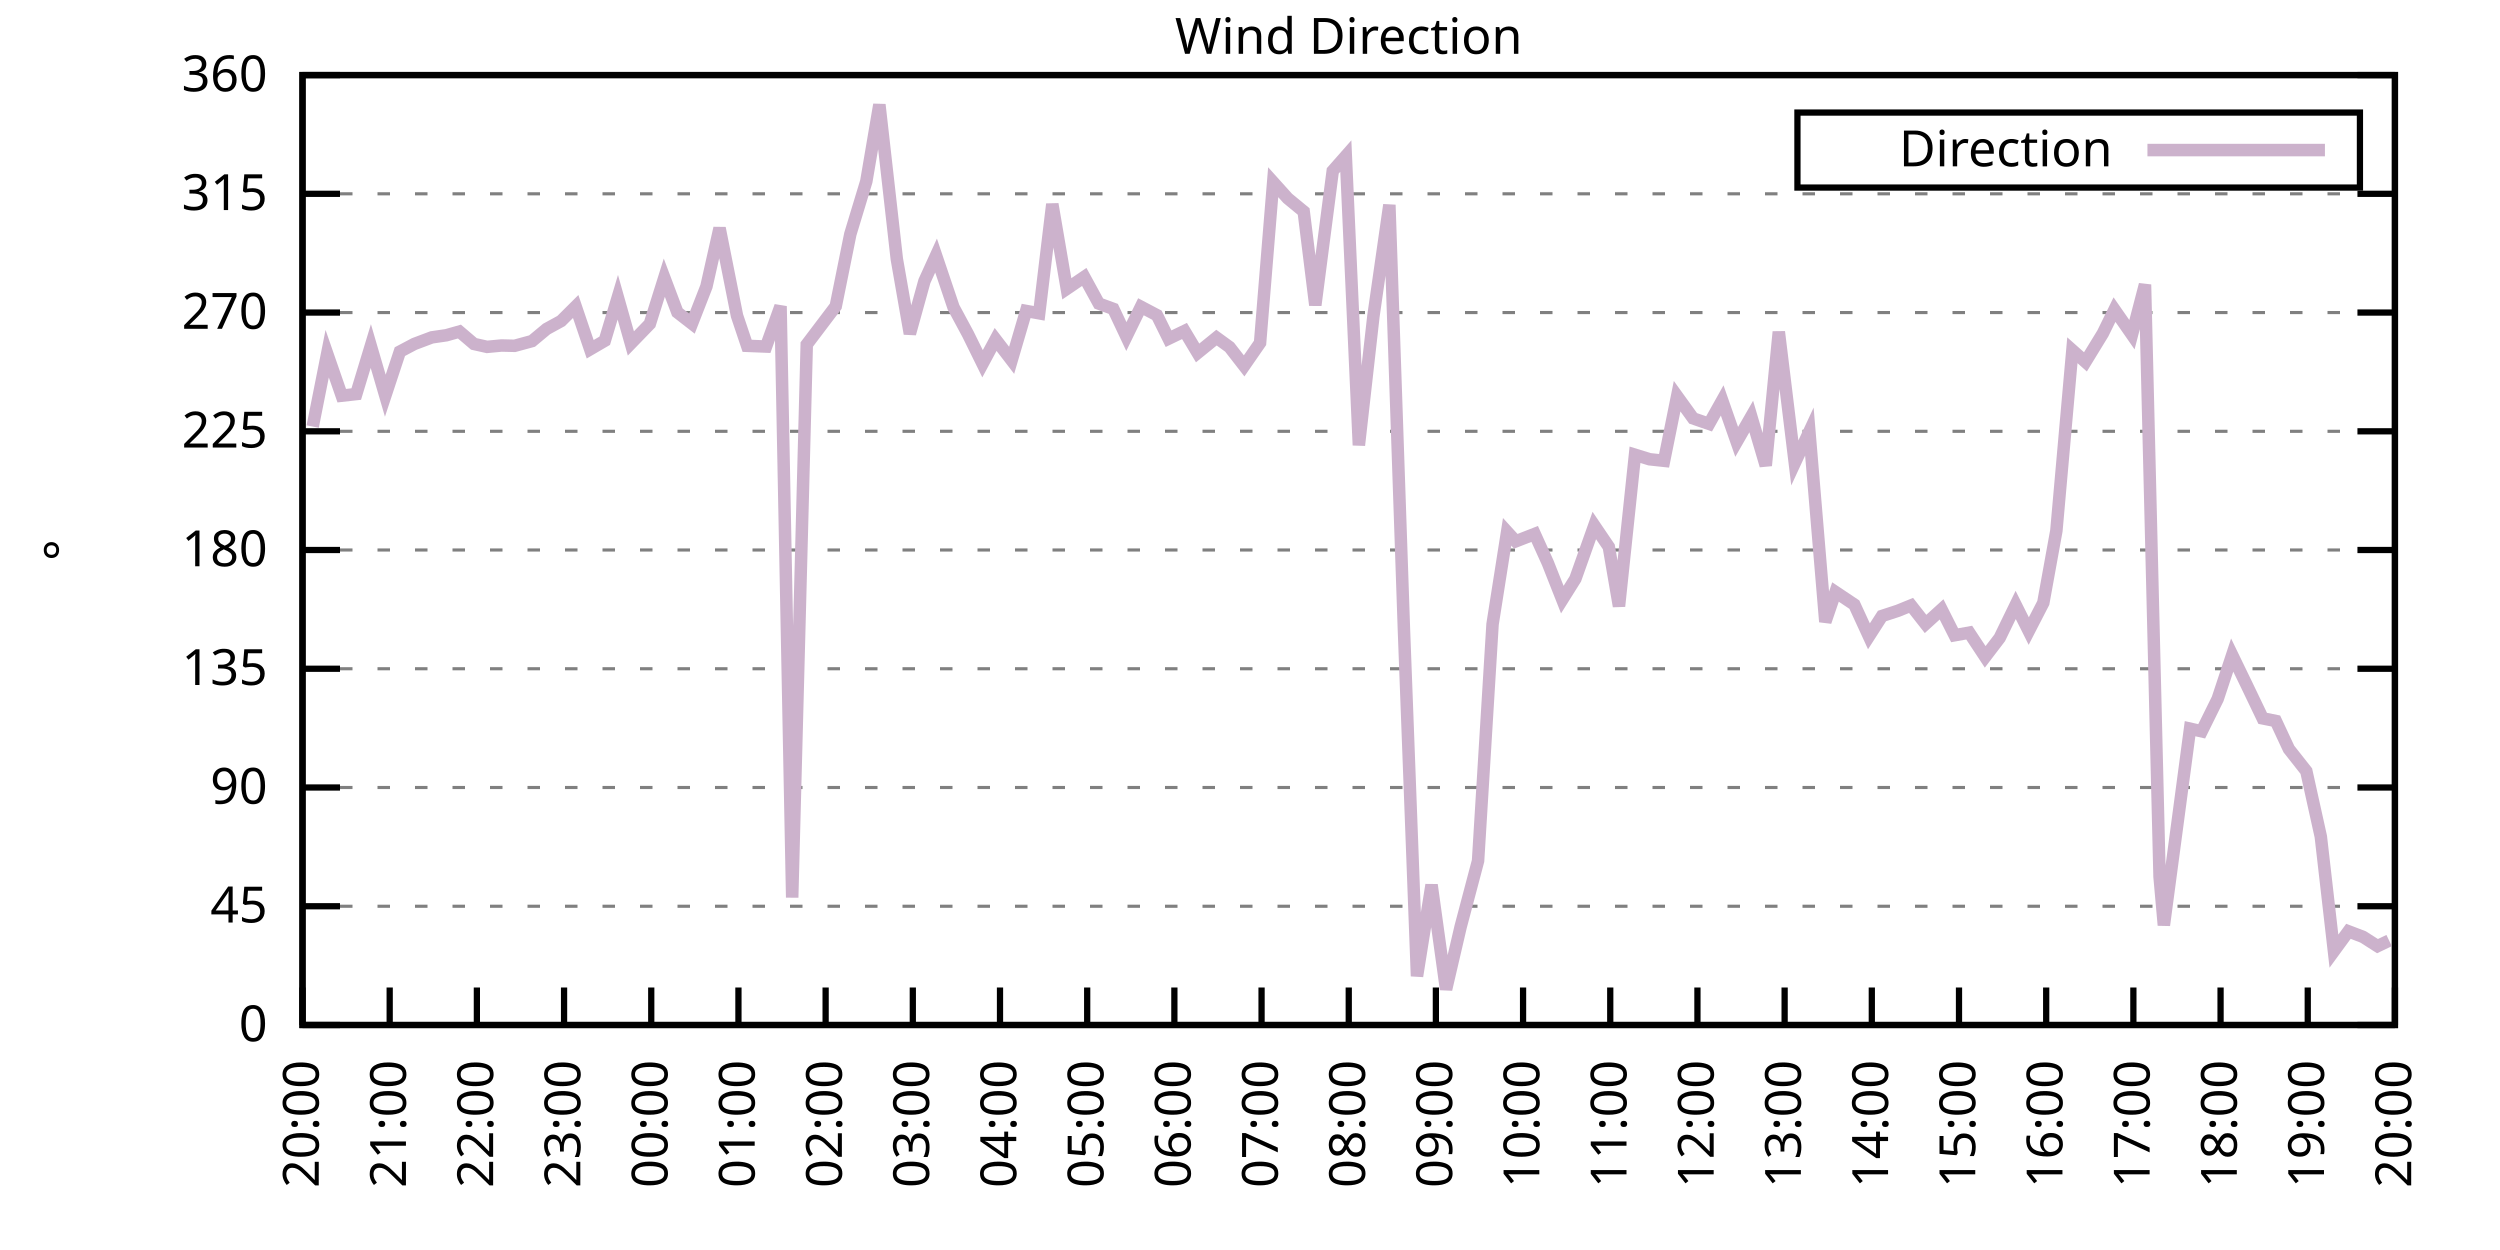
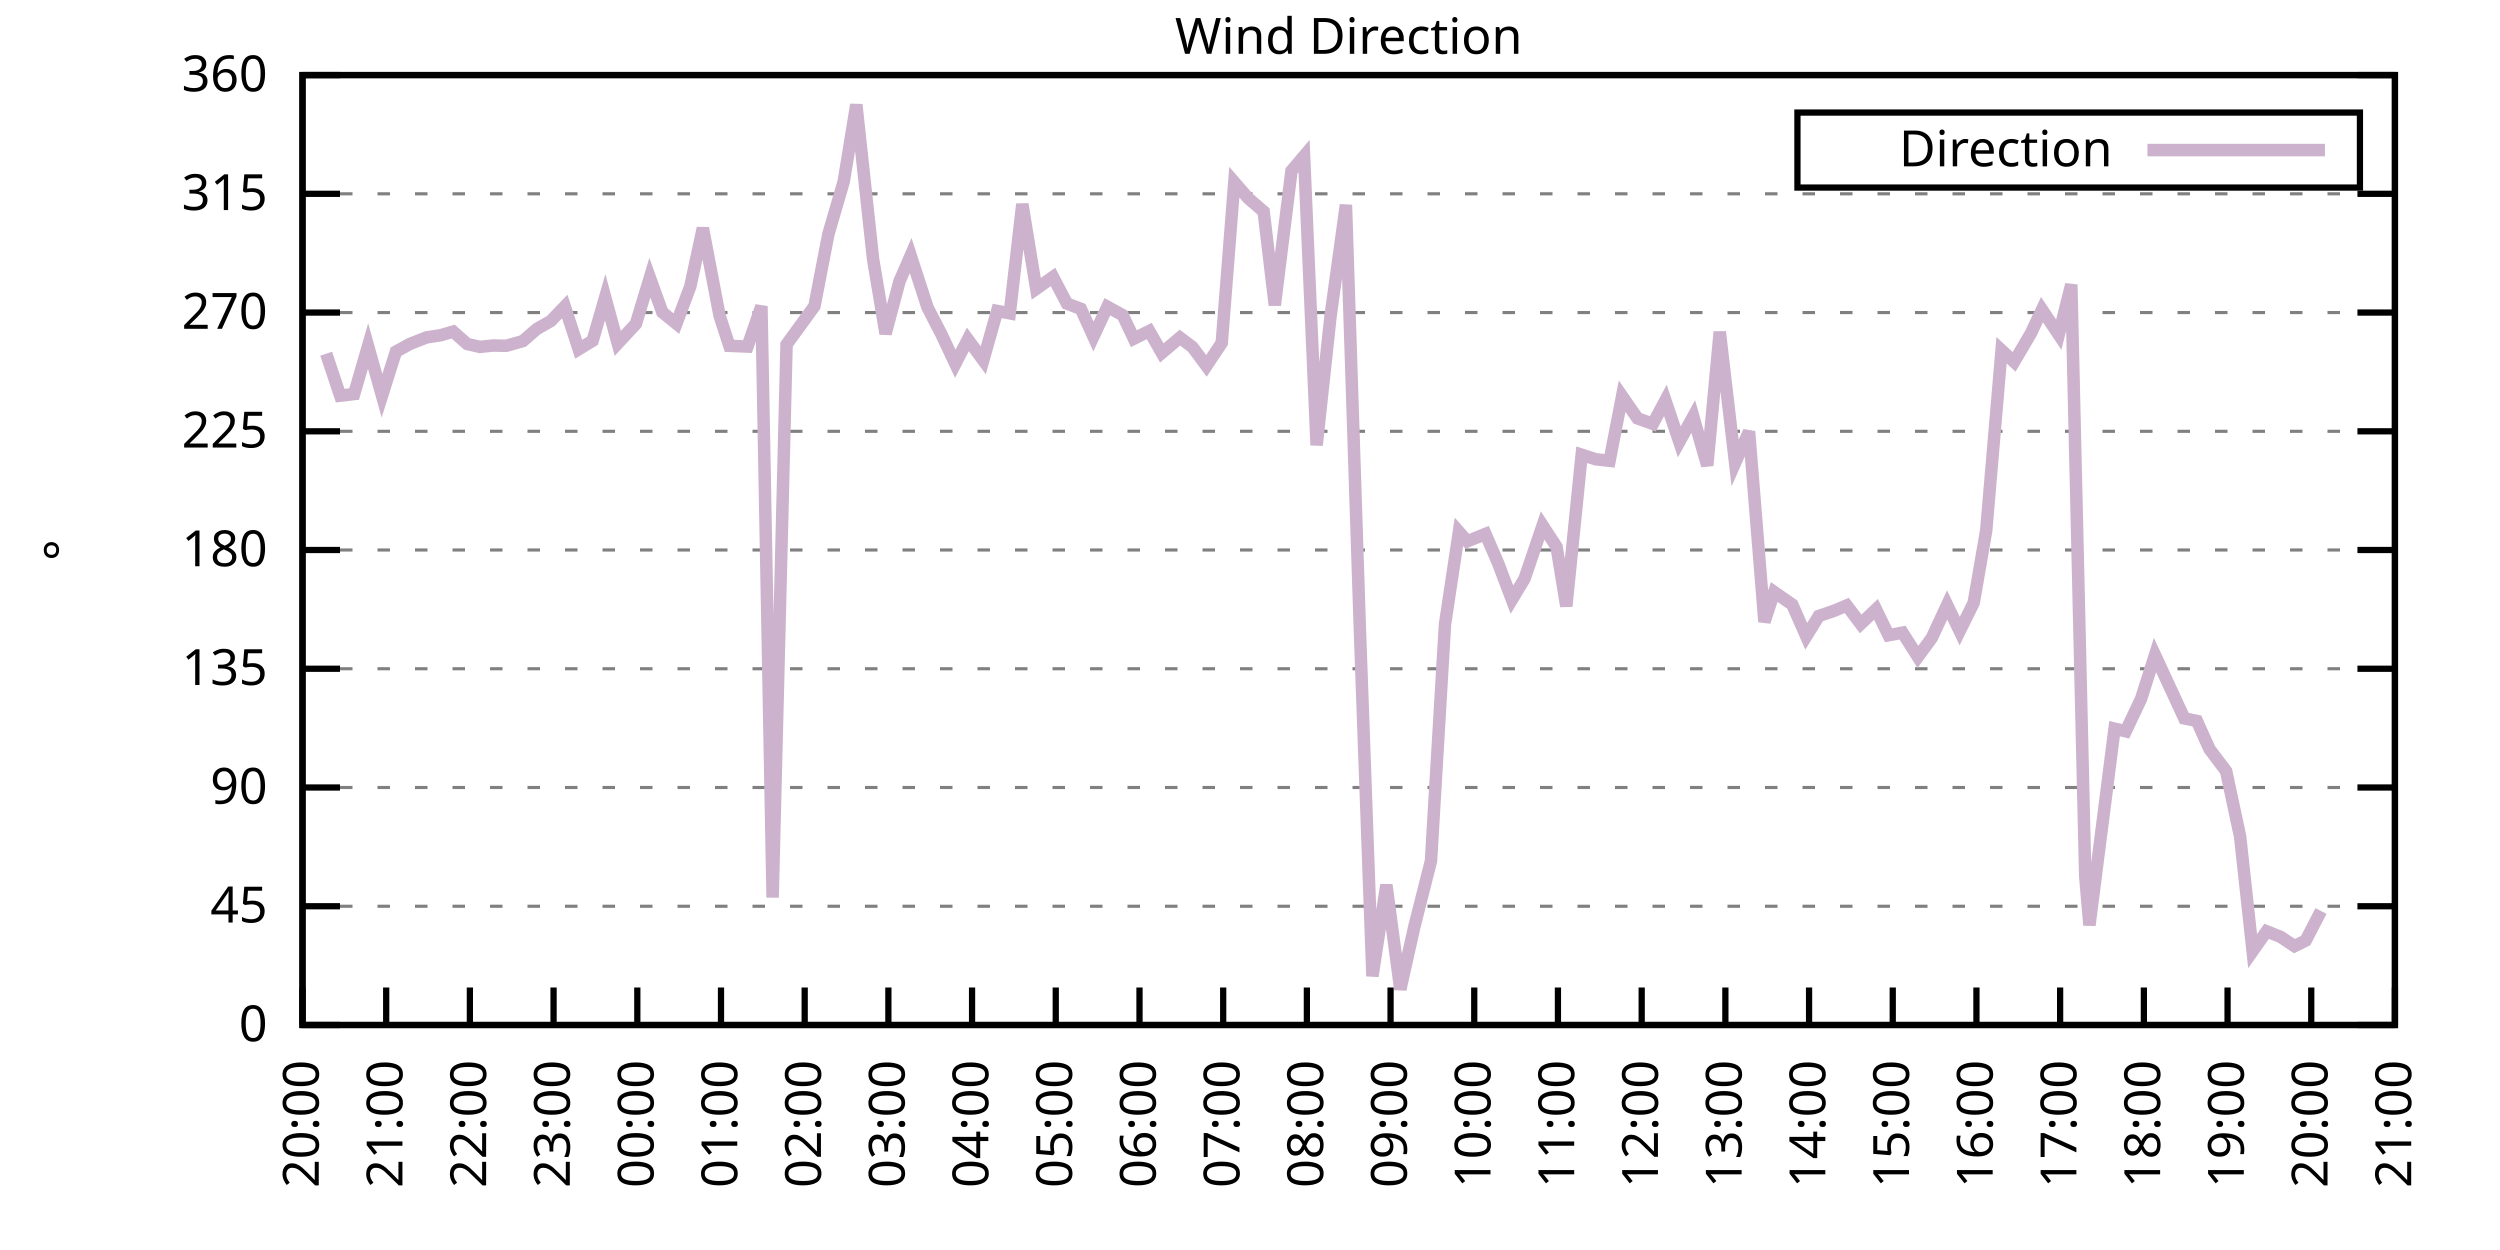
<svg xmlns="http://www.w3.org/2000/svg" xmlns:xlink="http://www.w3.org/1999/xlink" width="400" height="200" viewBox="0 0 400 200">
  <g id="gnuplot_canvas">
    <rect x="0" y="0" width="400" height="200" fill="none" />
    <defs>
      <circle id="gpDot" r="0.5" stroke-width="0.5" stroke="currentColor" />
      <path id="gpPt0" stroke-width="0.333" stroke="currentColor" d="M-1,0 h2 M0,-1 v2" />
      <path id="gpPt1" stroke-width="0.333" stroke="currentColor" d="M-1,-1 L1,1 M1,-1 L-1,1" />
      <path id="gpPt2" stroke-width="0.333" stroke="currentColor" d="M-1,0 L1,0 M0,-1 L0,1 M-1,-1 L1,1 M-1,1 L1,-1" />
      <rect id="gpPt3" stroke-width="0.333" stroke="currentColor" x="-1" y="-1" width="2" height="2" />
      <rect id="gpPt4" stroke-width="0.333" stroke="currentColor" fill="currentColor" x="-1" y="-1" width="2" height="2" />
      <circle id="gpPt5" stroke-width="0.333" stroke="currentColor" cx="0" cy="0" r="1" />
      <use xlink:href="#gpPt5" id="gpPt6" fill="currentColor" stroke="none" />
      <path id="gpPt7" stroke-width="0.333" stroke="currentColor" d="M0,-1.33 L-1.33,0.67 L1.33,0.67 z" />
      <use xlink:href="#gpPt7" id="gpPt8" fill="currentColor" stroke="none" />
      <use xlink:href="#gpPt7" id="gpPt9" stroke="currentColor" transform="rotate(180)" />
      <use xlink:href="#gpPt9" id="gpPt10" fill="currentColor" stroke="none" />
      <use xlink:href="#gpPt3" id="gpPt11" stroke="currentColor" transform="rotate(45)" />
      <use xlink:href="#gpPt11" id="gpPt12" fill="currentColor" stroke="none" />
      <path id="gpPt13" stroke-width="0.333" stroke="currentColor" d="M0,1.330 L1.265,0.411 L0.782,-1.067 L-0.782,-1.076 L-1.265,0.411 z" />
      <use xlink:href="#gpPt13" id="gpPt14" fill="currentColor" stroke="none" />
      <filter id="textbox" filterUnits="objectBoundingBox" x="0" y="0" height="1" width="1">
        <feFlood flood-color="white" flood-opacity="1" result="bgnd" />
        <feComposite in="SourceGraphic" in2="bgnd" operator="atop" />
      </filter>
      <filter id="greybox" filterUnits="objectBoundingBox" x="0" y="0" height="1" width="1">
        <feFlood flood-color="lightgrey" flood-opacity="1" result="grey" />
        <feComposite in="SourceGraphic" in2="grey" operator="atop" />
      </filter>
    </defs>
    <g fill="none" color="white" stroke="currentColor" stroke-width="1.00" stroke-linecap="butt" stroke-linejoin="miter">
</g>
    <g fill="none" color="black" stroke="currentColor" stroke-width="1.00" stroke-linecap="butt" stroke-linejoin="miter">
      <g stroke="none" shape-rendering="crispEdges">
        <polygon fill="rgb(255, 255, 255)" points="48.40,164.00 383.18,164.00 383.18,12.02 48.40,12.02 " />
      </g>
    </g>
    <g fill="none" color="black" stroke="currentColor" stroke-width="1.00" stroke-linecap="butt" stroke-linejoin="miter">
</g>
    <g fill="none" color="black" stroke="black" stroke-width="0.50" stroke-linecap="butt" stroke-linejoin="miter">
</g>
    <g fill="none" color="gray" stroke="currentColor" stroke-width="0.50" stroke-linecap="butt" stroke-linejoin="miter">
      <path stroke="gray" stroke-dasharray="2,4" class="gridline" d="M48.40,164.00 L383.19,164.00  " />
    </g>
    <g fill="none" color="gray" stroke="gray" stroke-width="1.00" stroke-linecap="butt" stroke-linejoin="miter">
</g>
    <g fill="none" color="black" stroke="currentColor" stroke-width="1.00" stroke-linecap="butt" stroke-linejoin="miter">
      <path stroke="black" d="M48.40,164.00 L54.40,164.00 M383.19,164.00 L377.19,164.00  " />
      <g transform="translate(42.80,166.60)" stroke="none" fill="black" font-family="Sans" font-size="8.00" text-anchor="end">
        <text>
          <tspan font-family="Sans"> 0</tspan>
        </text>
      </g>
    </g>
    <g fill="none" color="black" stroke="currentColor" stroke-width="1.00" stroke-linecap="butt" stroke-linejoin="miter">
</g>
    <g fill="none" color="black" stroke="black" stroke-width="0.50" stroke-linecap="butt" stroke-linejoin="miter">
</g>
    <g fill="none" color="gray" stroke="currentColor" stroke-width="0.50" stroke-linecap="butt" stroke-linejoin="miter">
      <path stroke="gray" stroke-dasharray="2,4" class="gridline" d="M48.40,145.00 L383.19,145.00  " />
    </g>
    <g fill="none" color="gray" stroke="gray" stroke-width="1.00" stroke-linecap="butt" stroke-linejoin="miter">
</g>
    <g fill="none" color="black" stroke="currentColor" stroke-width="1.00" stroke-linecap="butt" stroke-linejoin="miter">
      <path stroke="black" d="M48.40,145.00 L54.40,145.00 M383.19,145.00 L377.19,145.00  " />
      <g transform="translate(42.80,147.60)" stroke="none" fill="black" font-family="Sans" font-size="8.00" text-anchor="end">
        <text>
          <tspan font-family="Sans"> 45</tspan>
        </text>
      </g>
    </g>
    <g fill="none" color="black" stroke="currentColor" stroke-width="1.00" stroke-linecap="butt" stroke-linejoin="miter">
</g>
    <g fill="none" color="black" stroke="black" stroke-width="0.50" stroke-linecap="butt" stroke-linejoin="miter">
</g>
    <g fill="none" color="gray" stroke="currentColor" stroke-width="0.50" stroke-linecap="butt" stroke-linejoin="miter">
      <path stroke="gray" stroke-dasharray="2,4" class="gridline" d="M48.40,126.00 L383.19,126.00  " />
    </g>
    <g fill="none" color="gray" stroke="gray" stroke-width="1.00" stroke-linecap="butt" stroke-linejoin="miter">
</g>
    <g fill="none" color="black" stroke="currentColor" stroke-width="1.00" stroke-linecap="butt" stroke-linejoin="miter">
      <path stroke="black" d="M48.40,126.00 L54.40,126.00 M383.19,126.00 L377.19,126.00  " />
      <g transform="translate(42.80,128.60)" stroke="none" fill="black" font-family="Sans" font-size="8.00" text-anchor="end">
        <text>
          <tspan font-family="Sans"> 90</tspan>
        </text>
      </g>
    </g>
    <g fill="none" color="black" stroke="currentColor" stroke-width="1.00" stroke-linecap="butt" stroke-linejoin="miter">
</g>
    <g fill="none" color="black" stroke="black" stroke-width="0.50" stroke-linecap="butt" stroke-linejoin="miter">
</g>
    <g fill="none" color="gray" stroke="currentColor" stroke-width="0.50" stroke-linecap="butt" stroke-linejoin="miter">
      <path stroke="gray" stroke-dasharray="2,4" class="gridline" d="M48.40,107.00 L383.19,107.00  " />
    </g>
    <g fill="none" color="gray" stroke="gray" stroke-width="1.00" stroke-linecap="butt" stroke-linejoin="miter">
</g>
    <g fill="none" color="black" stroke="currentColor" stroke-width="1.00" stroke-linecap="butt" stroke-linejoin="miter">
      <path stroke="black" d="M48.40,107.00 L54.40,107.00 M383.19,107.00 L377.19,107.00  " />
      <g transform="translate(42.80,109.60)" stroke="none" fill="black" font-family="Sans" font-size="8.00" text-anchor="end">
        <text>
          <tspan font-family="Sans"> 135</tspan>
        </text>
      </g>
    </g>
    <g fill="none" color="black" stroke="currentColor" stroke-width="1.00" stroke-linecap="butt" stroke-linejoin="miter">
</g>
    <g fill="none" color="black" stroke="black" stroke-width="0.50" stroke-linecap="butt" stroke-linejoin="miter">
</g>
    <g fill="none" color="gray" stroke="currentColor" stroke-width="0.50" stroke-linecap="butt" stroke-linejoin="miter">
      <path stroke="gray" stroke-dasharray="2,4" class="gridline" d="M48.40,88.00 L383.19,88.00  " />
    </g>
    <g fill="none" color="gray" stroke="gray" stroke-width="1.00" stroke-linecap="butt" stroke-linejoin="miter">
</g>
    <g fill="none" color="black" stroke="currentColor" stroke-width="1.00" stroke-linecap="butt" stroke-linejoin="miter">
      <path stroke="black" d="M48.40,88.00 L54.40,88.00 M383.19,88.00 L377.19,88.00  " />
      <g transform="translate(42.80,90.60)" stroke="none" fill="black" font-family="Sans" font-size="8.00" text-anchor="end">
        <text>
          <tspan font-family="Sans"> 180</tspan>
        </text>
      </g>
    </g>
    <g fill="none" color="black" stroke="currentColor" stroke-width="1.00" stroke-linecap="butt" stroke-linejoin="miter">
</g>
    <g fill="none" color="black" stroke="black" stroke-width="0.50" stroke-linecap="butt" stroke-linejoin="miter">
</g>
    <g fill="none" color="gray" stroke="currentColor" stroke-width="0.50" stroke-linecap="butt" stroke-linejoin="miter">
      <path stroke="gray" stroke-dasharray="2,4" class="gridline" d="M48.40,69.01 L383.19,69.01  " />
    </g>
    <g fill="none" color="gray" stroke="gray" stroke-width="1.00" stroke-linecap="butt" stroke-linejoin="miter">
</g>
    <g fill="none" color="black" stroke="currentColor" stroke-width="1.00" stroke-linecap="butt" stroke-linejoin="miter">
      <path stroke="black" d="M48.40,69.01 L54.40,69.01 M383.19,69.01 L377.19,69.01  " />
      <g transform="translate(42.80,71.61)" stroke="none" fill="black" font-family="Sans" font-size="8.00" text-anchor="end">
        <text>
          <tspan font-family="Sans"> 225</tspan>
        </text>
      </g>
    </g>
    <g fill="none" color="black" stroke="currentColor" stroke-width="1.00" stroke-linecap="butt" stroke-linejoin="miter">
</g>
    <g fill="none" color="black" stroke="black" stroke-width="0.50" stroke-linecap="butt" stroke-linejoin="miter">
</g>
    <g fill="none" color="gray" stroke="currentColor" stroke-width="0.50" stroke-linecap="butt" stroke-linejoin="miter">
      <path stroke="gray" stroke-dasharray="2,4" class="gridline" d="M48.40,50.01 L383.19,50.01  " />
    </g>
    <g fill="none" color="gray" stroke="gray" stroke-width="1.00" stroke-linecap="butt" stroke-linejoin="miter">
</g>
    <g fill="none" color="black" stroke="currentColor" stroke-width="1.00" stroke-linecap="butt" stroke-linejoin="miter">
      <path stroke="black" d="M48.40,50.01 L54.40,50.01 M383.19,50.01 L377.19,50.01  " />
      <g transform="translate(42.80,52.61)" stroke="none" fill="black" font-family="Sans" font-size="8.00" text-anchor="end">
        <text>
          <tspan font-family="Sans"> 270</tspan>
        </text>
      </g>
    </g>
    <g fill="none" color="black" stroke="currentColor" stroke-width="1.00" stroke-linecap="butt" stroke-linejoin="miter">
</g>
    <g fill="none" color="black" stroke="black" stroke-width="0.50" stroke-linecap="butt" stroke-linejoin="miter">
</g>
    <g fill="none" color="gray" stroke="currentColor" stroke-width="0.50" stroke-linecap="butt" stroke-linejoin="miter">
      <path stroke="gray" stroke-dasharray="2,4" class="gridline" d="M48.40,31.01 L383.19,31.01  " />
    </g>
    <g fill="none" color="gray" stroke="gray" stroke-width="1.00" stroke-linecap="butt" stroke-linejoin="miter">
</g>
    <g fill="none" color="black" stroke="currentColor" stroke-width="1.00" stroke-linecap="butt" stroke-linejoin="miter">
      <path stroke="black" d="M48.40,31.01 L54.40,31.01 M383.19,31.01 L377.19,31.01  " />
      <g transform="translate(42.80,33.61)" stroke="none" fill="black" font-family="Sans" font-size="8.00" text-anchor="end">
        <text>
          <tspan font-family="Sans"> 315</tspan>
        </text>
      </g>
    </g>
    <g fill="none" color="black" stroke="currentColor" stroke-width="1.00" stroke-linecap="butt" stroke-linejoin="miter">
</g>
    <g fill="none" color="black" stroke="black" stroke-width="0.50" stroke-linecap="butt" stroke-linejoin="miter">
</g>
    <g fill="none" color="gray" stroke="currentColor" stroke-width="0.50" stroke-linecap="butt" stroke-linejoin="miter">
      <path stroke="gray" stroke-dasharray="2,4" class="gridline" d="M48.40,12.01 L383.19,12.01  " />
    </g>
    <g fill="none" color="gray" stroke="gray" stroke-width="1.00" stroke-linecap="butt" stroke-linejoin="miter">
</g>
    <g fill="none" color="black" stroke="currentColor" stroke-width="1.00" stroke-linecap="butt" stroke-linejoin="miter">
      <path stroke="black" d="M48.40,12.01 L54.40,12.01 M383.19,12.01 L377.19,12.01  " />
      <g transform="translate(42.80,14.61)" stroke="none" fill="black" font-family="Sans" font-size="8.00" text-anchor="end">
        <text>
          <tspan font-family="Sans"> 360</tspan>
        </text>
      </g>
    </g>
    <g fill="none" color="black" stroke="currentColor" stroke-width="1.00" stroke-linecap="butt" stroke-linejoin="miter">
      <path stroke="black" d="M48.40,164.00 L48.40,158.00  " />
      <g transform="translate(51.00,169.60) rotate(270.00)" stroke="none" fill="black" font-family="Sans" font-size="8.00" text-anchor="end">
        <text>
          <tspan font-family="Sans">20:00</tspan>
        </text>
      </g>
    </g>
    <g fill="none" color="black" stroke="currentColor" stroke-width="1.00" stroke-linecap="butt" stroke-linejoin="miter">
-       <path stroke="black" d="M62.35,164.00 L62.35,158.00  " />
-       <g transform="translate(64.95,169.60) rotate(270.00)" stroke="none" fill="black" font-family="Sans" font-size="8.00" text-anchor="end">
+       <path stroke="black" d="M61.79,164.00 L61.79,158.00  " />
+       <g transform="translate(64.39,169.60) rotate(270.00)" stroke="none" fill="black" font-family="Sans" font-size="8.00" text-anchor="end">
        <text>
          <tspan font-family="Sans">21:00</tspan>
        </text>
      </g>
    </g>
    <g fill="none" color="black" stroke="currentColor" stroke-width="1.00" stroke-linecap="butt" stroke-linejoin="miter">
-       <path stroke="black" d="M76.30,164.00 L76.30,158.00  " />
-       <g transform="translate(78.90,169.60) rotate(270.00)" stroke="none" fill="black" font-family="Sans" font-size="8.00" text-anchor="end">
+       <path stroke="black" d="M75.18,164.00 L75.18,158.00  " />
+       <g transform="translate(77.78,169.60) rotate(270.00)" stroke="none" fill="black" font-family="Sans" font-size="8.00" text-anchor="end">
        <text>
          <tspan font-family="Sans">22:00</tspan>
        </text>
      </g>
    </g>
    <g fill="none" color="black" stroke="currentColor" stroke-width="1.00" stroke-linecap="butt" stroke-linejoin="miter">
-       <path stroke="black" d="M90.25,164.00 L90.25,158.00  " />
-       <g transform="translate(92.85,169.60) rotate(270.00)" stroke="none" fill="black" font-family="Sans" font-size="8.00" text-anchor="end">
+       <path stroke="black" d="M88.57,164.00 L88.57,158.00  " />
+       <g transform="translate(91.17,169.60) rotate(270.00)" stroke="none" fill="black" font-family="Sans" font-size="8.00" text-anchor="end">
        <text>
          <tspan font-family="Sans">23:00</tspan>
        </text>
      </g>
    </g>
    <g fill="none" color="black" stroke="currentColor" stroke-width="1.00" stroke-linecap="butt" stroke-linejoin="miter">
-       <path stroke="black" d="M104.20,164.00 L104.20,158.00  " />
-       <g transform="translate(106.80,169.60) rotate(270.00)" stroke="none" fill="black" font-family="Sans" font-size="8.00" text-anchor="end">
+       <path stroke="black" d="M101.97,164.00 L101.97,158.00  " />
+       <g transform="translate(104.57,169.60) rotate(270.00)" stroke="none" fill="black" font-family="Sans" font-size="8.00" text-anchor="end">
        <text>
          <tspan font-family="Sans">00:00</tspan>
        </text>
      </g>
    </g>
    <g fill="none" color="black" stroke="currentColor" stroke-width="1.00" stroke-linecap="butt" stroke-linejoin="miter">
-       <path stroke="black" d="M118.15,164.00 L118.15,158.00  " />
-       <g transform="translate(120.75,169.60) rotate(270.00)" stroke="none" fill="black" font-family="Sans" font-size="8.00" text-anchor="end">
+       <path stroke="black" d="M115.36,164.00 L115.36,158.00  " />
+       <g transform="translate(117.96,169.60) rotate(270.00)" stroke="none" fill="black" font-family="Sans" font-size="8.00" text-anchor="end">
        <text>
          <tspan font-family="Sans">01:00</tspan>
        </text>
      </g>
    </g>
    <g fill="none" color="black" stroke="currentColor" stroke-width="1.00" stroke-linecap="butt" stroke-linejoin="miter">
-       <path stroke="black" d="M132.10,164.00 L132.10,158.00  " />
-       <g transform="translate(134.70,169.60) rotate(270.00)" stroke="none" fill="black" font-family="Sans" font-size="8.00" text-anchor="end">
+       <path stroke="black" d="M128.75,164.00 L128.75,158.00  " />
+       <g transform="translate(131.35,169.60) rotate(270.00)" stroke="none" fill="black" font-family="Sans" font-size="8.00" text-anchor="end">
        <text>
          <tspan font-family="Sans">02:00</tspan>
        </text>
      </g>
    </g>
    <g fill="none" color="black" stroke="currentColor" stroke-width="1.00" stroke-linecap="butt" stroke-linejoin="miter">
-       <path stroke="black" d="M146.05,164.00 L146.05,158.00  " />
-       <g transform="translate(148.65,169.60) rotate(270.00)" stroke="none" fill="black" font-family="Sans" font-size="8.00" text-anchor="end">
+       <path stroke="black" d="M142.14,164.00 L142.14,158.00  " />
+       <g transform="translate(144.74,169.60) rotate(270.00)" stroke="none" fill="black" font-family="Sans" font-size="8.00" text-anchor="end">
        <text>
          <tspan font-family="Sans">03:00</tspan>
        </text>
      </g>
    </g>
    <g fill="none" color="black" stroke="currentColor" stroke-width="1.00" stroke-linecap="butt" stroke-linejoin="miter">
-       <path stroke="black" d="M160.00,164.00 L160.00,158.00  " />
-       <g transform="translate(162.60,169.60) rotate(270.00)" stroke="none" fill="black" font-family="Sans" font-size="8.00" text-anchor="end">
+       <path stroke="black" d="M155.53,164.00 L155.53,158.00  " />
+       <g transform="translate(158.13,169.60) rotate(270.00)" stroke="none" fill="black" font-family="Sans" font-size="8.00" text-anchor="end">
        <text>
          <tspan font-family="Sans">04:00</tspan>
        </text>
      </g>
    </g>
    <g fill="none" color="black" stroke="currentColor" stroke-width="1.00" stroke-linecap="butt" stroke-linejoin="miter">
-       <path stroke="black" d="M173.95,164.00 L173.95,158.00  " />
-       <g transform="translate(176.55,169.60) rotate(270.00)" stroke="none" fill="black" font-family="Sans" font-size="8.00" text-anchor="end">
+       <path stroke="black" d="M168.92,164.00 L168.92,158.00  " />
+       <g transform="translate(171.52,169.60) rotate(270.00)" stroke="none" fill="black" font-family="Sans" font-size="8.00" text-anchor="end">
        <text>
          <tspan font-family="Sans">05:00</tspan>
        </text>
      </g>
    </g>
    <g fill="none" color="black" stroke="currentColor" stroke-width="1.00" stroke-linecap="butt" stroke-linejoin="miter">
-       <path stroke="black" d="M187.90,164.00 L187.90,158.00  " />
-       <g transform="translate(190.50,169.60) rotate(270.00)" stroke="none" fill="black" font-family="Sans" font-size="8.00" text-anchor="end">
+       <path stroke="black" d="M182.32,164.00 L182.32,158.00  " />
+       <g transform="translate(184.92,169.60) rotate(270.00)" stroke="none" fill="black" font-family="Sans" font-size="8.00" text-anchor="end">
        <text>
          <tspan font-family="Sans">06:00</tspan>
        </text>
      </g>
    </g>
    <g fill="none" color="black" stroke="currentColor" stroke-width="1.00" stroke-linecap="butt" stroke-linejoin="miter">
-       <path stroke="black" d="M201.85,164.00 L201.85,158.00  " />
-       <g transform="translate(204.45,169.60) rotate(270.00)" stroke="none" fill="black" font-family="Sans" font-size="8.00" text-anchor="end">
+       <path stroke="black" d="M195.71,164.00 L195.71,158.00  " />
+       <g transform="translate(198.31,169.60) rotate(270.00)" stroke="none" fill="black" font-family="Sans" font-size="8.00" text-anchor="end">
        <text>
          <tspan font-family="Sans">07:00</tspan>
        </text>
      </g>
    </g>
    <g fill="none" color="black" stroke="currentColor" stroke-width="1.00" stroke-linecap="butt" stroke-linejoin="miter">
-       <path stroke="black" d="M215.80,164.00 L215.80,158.00  " />
-       <g transform="translate(218.40,169.60) rotate(270.00)" stroke="none" fill="black" font-family="Sans" font-size="8.00" text-anchor="end">
+       <path stroke="black" d="M209.10,164.00 L209.10,158.00  " />
+       <g transform="translate(211.70,169.60) rotate(270.00)" stroke="none" fill="black" font-family="Sans" font-size="8.00" text-anchor="end">
        <text>
          <tspan font-family="Sans">08:00</tspan>
        </text>
      </g>
    </g>
    <g fill="none" color="black" stroke="currentColor" stroke-width="1.00" stroke-linecap="butt" stroke-linejoin="miter">
-       <path stroke="black" d="M229.74,164.00 L229.74,158.00  " />
-       <g transform="translate(232.34,169.60) rotate(270.00)" stroke="none" fill="black" font-family="Sans" font-size="8.00" text-anchor="end">
+       <path stroke="black" d="M222.49,164.00 L222.49,158.00  " />
+       <g transform="translate(225.09,169.60) rotate(270.00)" stroke="none" fill="black" font-family="Sans" font-size="8.00" text-anchor="end">
        <text>
          <tspan font-family="Sans">09:00</tspan>
        </text>
      </g>
    </g>
    <g fill="none" color="black" stroke="currentColor" stroke-width="1.00" stroke-linecap="butt" stroke-linejoin="miter">
-       <path stroke="black" d="M243.69,164.00 L243.69,158.00  " />
-       <g transform="translate(246.29,169.60) rotate(270.00)" stroke="none" fill="black" font-family="Sans" font-size="8.00" text-anchor="end">
+       <path stroke="black" d="M235.88,164.00 L235.88,158.00  " />
+       <g transform="translate(238.48,169.60) rotate(270.00)" stroke="none" fill="black" font-family="Sans" font-size="8.00" text-anchor="end">
        <text>
          <tspan font-family="Sans">10:00</tspan>
        </text>
      </g>
    </g>
    <g fill="none" color="black" stroke="currentColor" stroke-width="1.00" stroke-linecap="butt" stroke-linejoin="miter">
-       <path stroke="black" d="M257.64,164.00 L257.64,158.00  " />
-       <g transform="translate(260.24,169.60) rotate(270.00)" stroke="none" fill="black" font-family="Sans" font-size="8.00" text-anchor="end">
+       <path stroke="black" d="M249.27,164.00 L249.27,158.00  " />
+       <g transform="translate(251.87,169.60) rotate(270.00)" stroke="none" fill="black" font-family="Sans" font-size="8.00" text-anchor="end">
        <text>
          <tspan font-family="Sans">11:00</tspan>
        </text>
      </g>
    </g>
    <g fill="none" color="black" stroke="currentColor" stroke-width="1.00" stroke-linecap="butt" stroke-linejoin="miter">
-       <path stroke="black" d="M271.59,164.00 L271.59,158.00  " />
-       <g transform="translate(274.19,169.60) rotate(270.00)" stroke="none" fill="black" font-family="Sans" font-size="8.00" text-anchor="end">
+       <path stroke="black" d="M262.67,164.00 L262.67,158.00  " />
+       <g transform="translate(265.27,169.60) rotate(270.00)" stroke="none" fill="black" font-family="Sans" font-size="8.00" text-anchor="end">
        <text>
          <tspan font-family="Sans">12:00</tspan>
        </text>
      </g>
    </g>
    <g fill="none" color="black" stroke="currentColor" stroke-width="1.00" stroke-linecap="butt" stroke-linejoin="miter">
-       <path stroke="black" d="M285.54,164.00 L285.54,158.00  " />
-       <g transform="translate(288.14,169.60) rotate(270.00)" stroke="none" fill="black" font-family="Sans" font-size="8.00" text-anchor="end">
+       <path stroke="black" d="M276.06,164.00 L276.06,158.00  " />
+       <g transform="translate(278.66,169.60) rotate(270.00)" stroke="none" fill="black" font-family="Sans" font-size="8.00" text-anchor="end">
        <text>
          <tspan font-family="Sans">13:00</tspan>
        </text>
      </g>
    </g>
    <g fill="none" color="black" stroke="currentColor" stroke-width="1.00" stroke-linecap="butt" stroke-linejoin="miter">
-       <path stroke="black" d="M299.49,164.00 L299.49,158.00  " />
-       <g transform="translate(302.09,169.60) rotate(270.00)" stroke="none" fill="black" font-family="Sans" font-size="8.00" text-anchor="end">
+       <path stroke="black" d="M289.45,164.00 L289.45,158.00  " />
+       <g transform="translate(292.05,169.60) rotate(270.00)" stroke="none" fill="black" font-family="Sans" font-size="8.00" text-anchor="end">
        <text>
          <tspan font-family="Sans">14:00</tspan>
        </text>
      </g>
    </g>
    <g fill="none" color="black" stroke="currentColor" stroke-width="1.00" stroke-linecap="butt" stroke-linejoin="miter">
-       <path stroke="black" d="M313.44,164.00 L313.44,158.00  " />
-       <g transform="translate(316.04,169.60) rotate(270.00)" stroke="none" fill="black" font-family="Sans" font-size="8.00" text-anchor="end">
+       <path stroke="black" d="M302.84,164.00 L302.84,158.00  " />
+       <g transform="translate(305.44,169.60) rotate(270.00)" stroke="none" fill="black" font-family="Sans" font-size="8.00" text-anchor="end">
        <text>
          <tspan font-family="Sans">15:00</tspan>
        </text>
      </g>
    </g>
    <g fill="none" color="black" stroke="currentColor" stroke-width="1.00" stroke-linecap="butt" stroke-linejoin="miter">
-       <path stroke="black" d="M327.39,164.00 L327.39,158.00  " />
-       <g transform="translate(329.99,169.60) rotate(270.00)" stroke="none" fill="black" font-family="Sans" font-size="8.00" text-anchor="end">
+       <path stroke="black" d="M316.23,164.00 L316.23,158.00  " />
+       <g transform="translate(318.83,169.60) rotate(270.00)" stroke="none" fill="black" font-family="Sans" font-size="8.00" text-anchor="end">
        <text>
          <tspan font-family="Sans">16:00</tspan>
        </text>
      </g>
    </g>
    <g fill="none" color="black" stroke="currentColor" stroke-width="1.00" stroke-linecap="butt" stroke-linejoin="miter">
-       <path stroke="black" d="M341.34,164.00 L341.34,158.00  " />
-       <g transform="translate(343.94,169.60) rotate(270.00)" stroke="none" fill="black" font-family="Sans" font-size="8.00" text-anchor="end">
+       <path stroke="black" d="M329.62,164.00 L329.62,158.00  " />
+       <g transform="translate(332.22,169.60) rotate(270.00)" stroke="none" fill="black" font-family="Sans" font-size="8.00" text-anchor="end">
        <text>
          <tspan font-family="Sans">17:00</tspan>
        </text>
      </g>
    </g>
    <g fill="none" color="black" stroke="currentColor" stroke-width="1.00" stroke-linecap="butt" stroke-linejoin="miter">
-       <path stroke="black" d="M355.29,164.00 L355.29,158.00  " />
-       <g transform="translate(357.89,169.60) rotate(270.00)" stroke="none" fill="black" font-family="Sans" font-size="8.00" text-anchor="end">
+       <path stroke="black" d="M343.02,164.00 L343.02,158.00  " />
+       <g transform="translate(345.62,169.60) rotate(270.00)" stroke="none" fill="black" font-family="Sans" font-size="8.00" text-anchor="end">
        <text>
          <tspan font-family="Sans">18:00</tspan>
        </text>
      </g>
    </g>
    <g fill="none" color="black" stroke="currentColor" stroke-width="1.00" stroke-linecap="butt" stroke-linejoin="miter">
-       <path stroke="black" d="M369.24,164.00 L369.24,158.00  " />
-       <g transform="translate(371.84,169.60) rotate(270.00)" stroke="none" fill="black" font-family="Sans" font-size="8.00" text-anchor="end">
+       <path stroke="black" d="M356.41,164.00 L356.41,158.00  " />
+       <g transform="translate(359.01,169.60) rotate(270.00)" stroke="none" fill="black" font-family="Sans" font-size="8.00" text-anchor="end">
        <text>
          <tspan font-family="Sans">19:00</tspan>
+         </text>
+       </g>
+     </g>
+     <g fill="none" color="black" stroke="currentColor" stroke-width="1.00" stroke-linecap="butt" stroke-linejoin="miter">
+       <path stroke="black" d="M369.80,164.00 L369.80,158.00  " />
+       <g transform="translate(372.40,169.60) rotate(270.00)" stroke="none" fill="black" font-family="Sans" font-size="8.00" text-anchor="end">
+         <text>
+           <tspan font-family="Sans">20:00</tspan>
        </text>
      </g>
    </g>
    <g fill="none" color="black" stroke="currentColor" stroke-width="1.00" stroke-linecap="butt" stroke-linejoin="miter">
      <path stroke="black" d="M383.19,164.00 L383.19,158.00  " />
      <g transform="translate(385.79,169.60) rotate(270.00)" stroke="none" fill="black" font-family="Sans" font-size="8.00" text-anchor="end">
        <text>
-           <tspan font-family="Sans">20:00</tspan>
+           <tspan font-family="Sans">21:00</tspan>
        </text>
      </g>
    </g>
    <g fill="none" color="black" stroke="currentColor" stroke-width="1.00" stroke-linecap="butt" stroke-linejoin="miter">
</g>
    <g fill="none" color="black" stroke="currentColor" stroke-width="1.00" stroke-linecap="butt" stroke-linejoin="miter">
      <path stroke="black" d="M48.40,12.01 L48.40,164.00 L383.19,164.00 L383.19,12.01 L48.40,12.01 Z  " />
    </g>
    <g fill="none" color="black" stroke="currentColor" stroke-width="1.00" stroke-linecap="butt" stroke-linejoin="miter">
</g>
    <g fill="none" color="black" stroke="currentColor" stroke-width="1.00" stroke-linecap="butt" stroke-linejoin="miter">
      <path stroke="black" d="M287.59,30.01 L287.59,18.01 L377.59,18.01 L377.59,30.01 L287.59,30.01 Z  " />
    </g>
    <g id="Wind_direction_plot_1">
      <g fill="none" color="white" stroke="black" stroke-width="2.00" stroke-linecap="butt" stroke-linejoin="miter">
</g>
      <g fill="none" color="black" stroke="currentColor" stroke-width="2.00" stroke-linecap="butt" stroke-linejoin="miter">
        <g transform="translate(337.99,26.61)" stroke="none" fill="black" font-family="Sans" font-size="8.00" text-anchor="end">
          <text>
            <tspan font-family="Sans">Direction</tspan>
          </text>
        </g>
      </g>
      <g fill="none" color="black" stroke="currentColor" stroke-width="2.00" stroke-linecap="butt" stroke-linejoin="miter">
-         <path stroke="rgb(204, 178, 204)" d="M343.59,24.01 L371.99,24.01 M50.03,68.25 L52.35,56.59 L54.68,63.31 L57.00,63.05 L59.33,55.37 L61.65,63.31   L63.98,56.26 L66.30,55.03 L69.09,53.98 L71.42,53.64 L73.51,53.05 L75.83,55.03 L77.93,55.50 L80.25,55.28   L82.34,55.33 L85.13,54.57 L87.46,52.63 L89.78,51.36 L92.11,49.04 L94.43,55.88 L96.76,54.52 L98.85,47.56   L100.94,54.95 L103.97,51.82 L106.29,44.43 L108.38,49.97 L110.71,51.78 L113.03,45.83 L115.13,36.50 L117.92,50.51   L119.54,55.33 L122.57,55.45 L124.89,48.99 L126.75,143.61 L129.08,55.12 L133.72,48.99 L136.05,37.47 L138.61,29.02   L140.70,16.74 L143.49,41.44 L145.58,53.39 L147.91,44.98 L149.77,40.89 L152.56,49.16 L154.88,53.47 L157.21,58.20   L159.30,54.31 L161.86,57.65 L164.18,49.75 L166.27,50.13 L168.37,32.66 L170.69,46.21 L173.48,44.31 L175.81,48.57   L178.13,49.42 L180.22,53.85 L182.55,49.08 L185.11,50.43 L186.97,54.19 L189.52,52.96 L191.62,56.47 L194.64,54.02   L196.73,55.54 L199.06,58.54 L201.61,54.86 L203.71,29.15 L206.03,31.73 L208.59,33.84 L210.45,48.83 L213.24,27.34   L215.33,24.97 L217.42,71.24 L219.75,50.56 L222.30,32.78 L224.63,100.76 L226.72,156.19 L229.05,141.58 L231.37,158.30   L233.70,148.29 L236.49,137.74 L238.81,99.87 L241.14,85.09 L242.53,86.61 L245.55,85.43 L247.65,90.07 L249.97,95.94   L252.06,92.61 L255.09,84.08 L257.41,87.50 L259.04,97.00 L261.60,72.76 L263.92,73.48 L266.25,73.73 L268.34,63.39   L270.90,66.94 L273.45,67.82 L275.55,64.07 L277.87,70.70 L280.20,66.64 L282.52,74.49 L284.61,53.09 L287.17,74.07   L289.50,69.05 L292.05,99.49 L293.68,94.72 L296.70,96.74 L299.03,101.81 L301.12,98.56 L303.68,97.72 L305.77,96.87   L308.09,99.83 L310.65,97.50 L312.74,101.64 L315.07,101.22 L317.63,105.10 L319.95,102.06 L322.51,96.79 L324.60,100.97   L326.93,96.45 L329.02,84.92 L331.58,56.04 L333.67,57.90 L336.46,53.34 L338.32,49.54 L341.11,53.55 L343.20,45.53   L345.53,140.27 L346.22,148.04 L350.41,116.59 L352.27,117.01 L354.83,111.82 L357.15,104.81 L359.48,109.62 L362.03,114.94   L364.13,115.36 L366.22,119.84 L369.01,123.38 L371.33,133.86 L373.43,152.18 L375.75,149.01 L378.08,149.90 L380.40,151.38   L382.26,150.49  " />
+         <path stroke="rgb(204, 178, 204)" d="M343.59,24.01 L371.99,24.01 M52.19,56.59 L54.43,63.31 L56.66,63.05 L58.89,55.37 L61.12,63.31 L63.35,56.26   L65.59,55.03 L68.26,53.98 L70.50,53.64 L72.50,53.05 L74.74,55.03 L76.75,55.50 L78.98,55.28 L80.99,55.33   L83.66,54.57 L85.90,52.63 L88.13,51.36 L90.36,49.04 L92.59,55.88 L94.82,54.52 L96.83,47.56 L98.84,54.95   L101.74,51.82 L103.98,44.43 L105.98,49.97 L108.22,51.78 L110.45,45.83 L112.46,36.50 L115.13,50.51 L116.70,55.33   L119.60,55.45 L121.83,48.99 L123.62,143.61 L125.85,55.12 L130.31,48.99 L132.54,37.47 L135.00,29.02 L137.01,16.74   L139.69,41.44 L141.69,53.39 L143.93,44.98 L145.71,40.89 L148.39,49.16 L150.62,53.47 L152.85,58.20 L154.86,54.31   L157.32,57.65 L159.55,49.75 L161.56,50.13 L163.57,32.66 L165.80,46.21 L168.48,44.31 L170.71,48.57 L172.94,49.42   L174.95,53.85 L177.18,49.08 L179.64,50.43 L181.42,54.19 L183.88,52.96 L185.89,56.47 L188.79,54.02 L190.80,55.54   L193.03,58.54 L195.48,54.86 L197.49,29.15 L199.73,31.73 L202.18,33.84 L203.97,48.83 L206.64,27.34 L208.65,24.97   L210.66,71.24 L212.89,50.56 L215.35,32.78 L217.58,100.76 L219.59,156.19 L221.82,141.58 L224.05,158.30 L226.29,148.29   L228.96,137.74 L231.20,99.87 L233.43,85.09 L234.77,86.61 L237.67,85.43 L239.68,90.07 L241.91,95.94 L243.92,92.61   L246.82,84.08 L249.05,87.50 L250.61,97.00 L253.07,72.76 L255.30,73.48 L257.53,73.73 L259.54,63.39 L262.00,66.94   L264.45,67.82 L266.46,64.07 L268.69,70.70 L270.92,66.64 L273.16,74.49 L275.16,53.09 L277.62,74.07 L279.85,69.05   L282.31,99.49 L283.87,94.72 L286.77,96.74 L289.00,101.81 L291.01,98.56 L293.47,97.72 L295.48,96.87 L297.71,99.83   L300.16,97.50 L302.17,101.64 L304.40,101.22 L306.86,105.10 L309.09,102.06 L311.54,96.79 L313.55,100.97 L315.79,96.45   L317.79,84.92 L320.25,56.04 L322.26,57.90 L324.94,53.34 L326.72,49.54 L329.40,53.55 L331.41,45.53 L333.64,140.27   L334.31,148.04 L338.33,116.59 L340.11,117.01 L342.57,111.82 L344.80,104.81 L347.03,109.62 L349.49,114.94 L351.50,115.36   L353.51,119.84 L356.18,123.38 L358.42,133.86 L360.42,152.18 L362.66,149.01 L364.89,149.90 L367.12,151.38 L368.91,150.49   L371.36,145.76  " />
      </g>
    </g>
    <g fill="none" color="black" stroke="currentColor" stroke-width="2.00" stroke-linecap="butt" stroke-linejoin="miter">
</g>
    <g fill="none" color="black" stroke="black" stroke-width="1.00" stroke-linecap="butt" stroke-linejoin="miter">
</g>
    <g fill="none" color="black" stroke="currentColor" stroke-width="1.00" stroke-linecap="butt" stroke-linejoin="miter">
      <path stroke="black" d="M48.40,12.01 L48.40,164.00 L383.19,164.00 L383.19,12.01 L48.40,12.01 Z  " />
      <g transform="translate(12.80,88.01) rotate(270.00)" stroke="none" fill="black" font-family="Sans" font-size="8.00" text-anchor="middle">
        <text>
          <tspan font-family="Sans">°</tspan>
        </text>
      </g>
    </g>
    <g fill="none" color="black" stroke="currentColor" stroke-width="1.00" stroke-linecap="butt" stroke-linejoin="miter">
</g>
    <g fill="none" color="black" stroke="currentColor" stroke-width="1.00" stroke-linecap="butt" stroke-linejoin="miter">
      <g transform="translate(215.79,8.61)" stroke="none" fill="black" font-family="Sans" font-size="8.00" text-anchor="middle">
        <text>
          <tspan font-family="Sans">Wind Direction</tspan>
        </text>
      </g>
    </g>
    <g fill="none" color="black" stroke="currentColor" stroke-width="1.00" stroke-linecap="butt" stroke-linejoin="miter">
</g>
  </g>
</svg>
